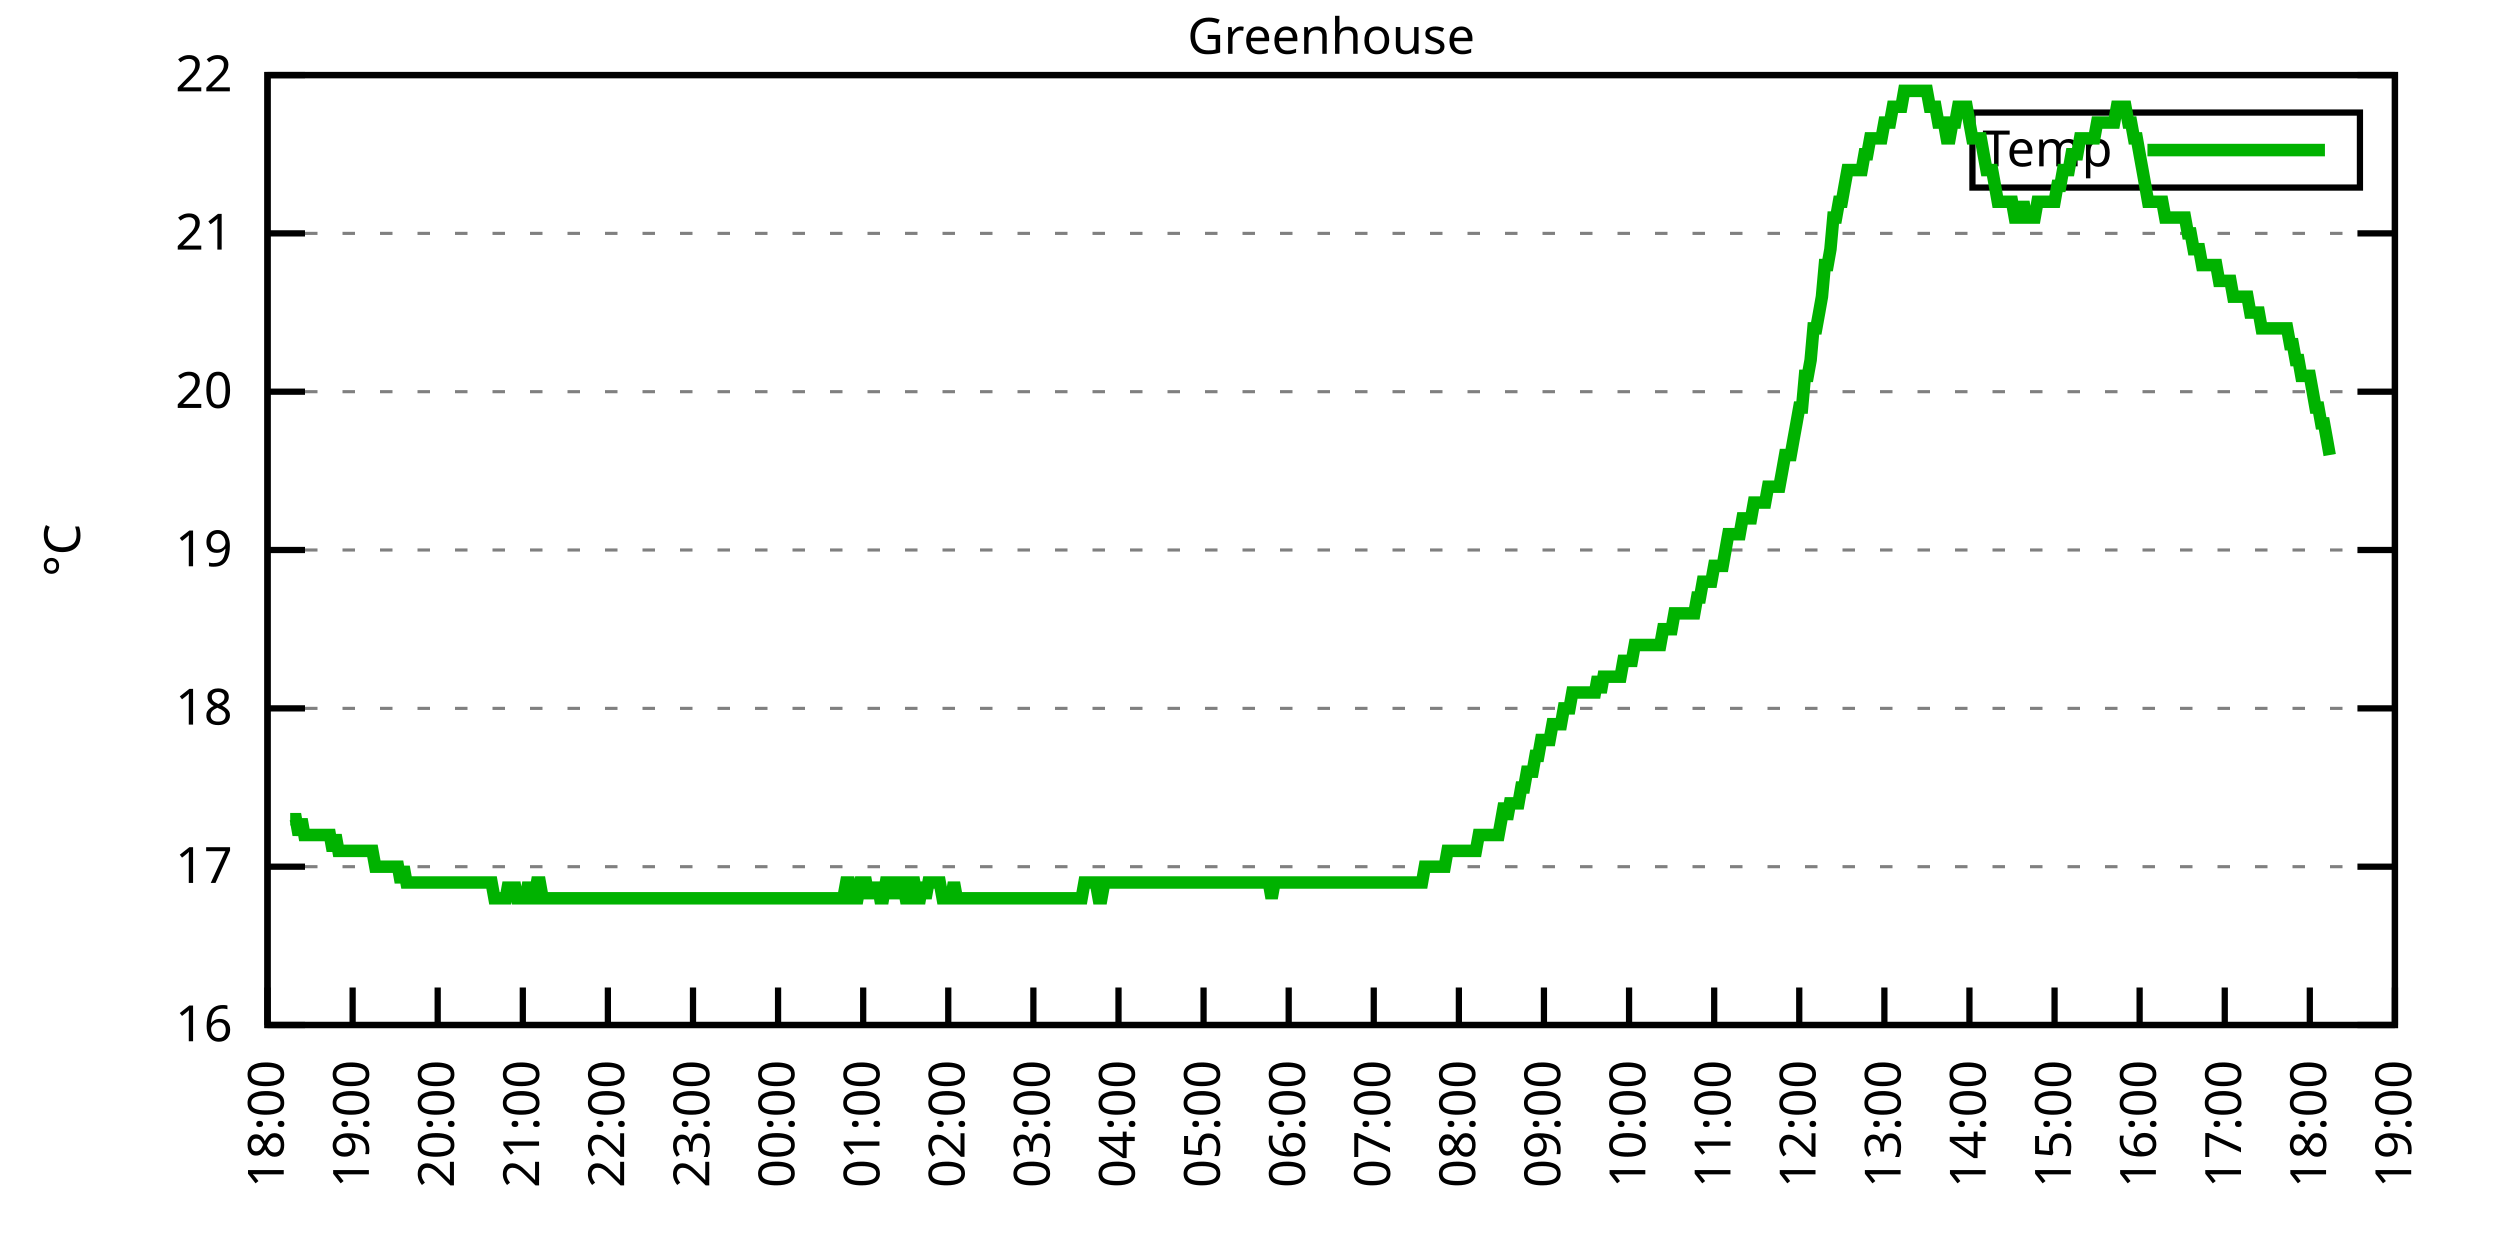
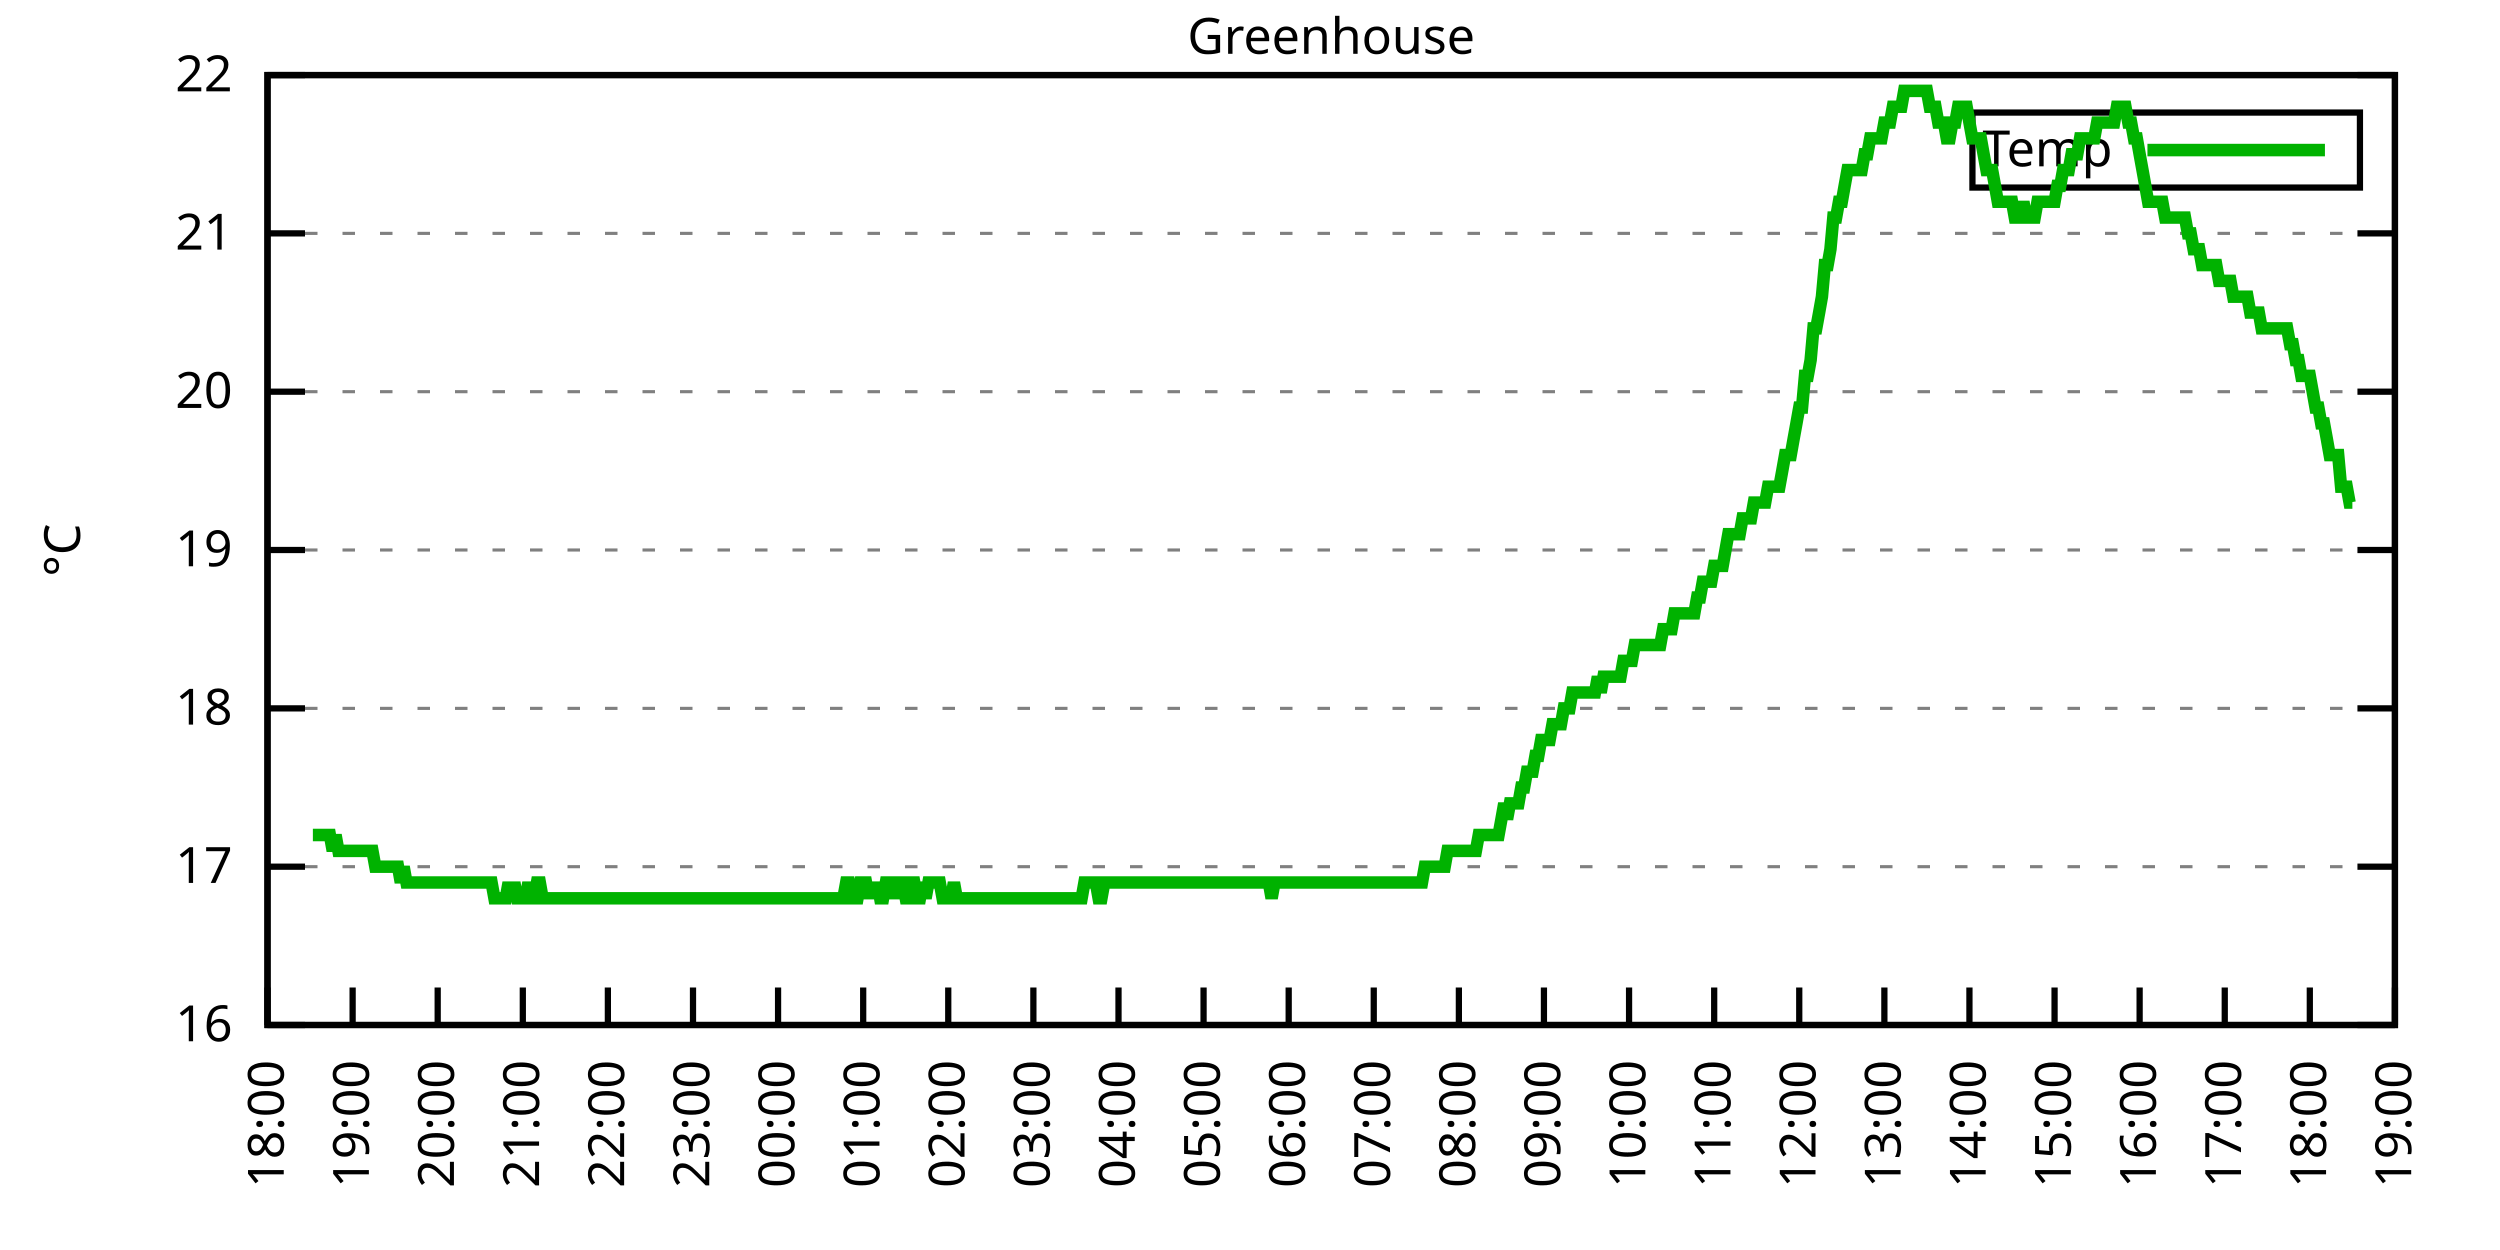
<svg xmlns="http://www.w3.org/2000/svg" xmlns:xlink="http://www.w3.org/1999/xlink" width="400" height="200" viewBox="0 0 400 200">
  <g id="gnuplot_canvas">
    <rect x="0" y="0" width="400" height="200" fill="none" />
    <defs>
      <circle id="gpDot" r="0.5" stroke-width="0.5" stroke="currentColor" />
      <path id="gpPt0" stroke-width="0.333" stroke="currentColor" d="M-1,0 h2 M0,-1 v2" />
      <path id="gpPt1" stroke-width="0.333" stroke="currentColor" d="M-1,-1 L1,1 M1,-1 L-1,1" />
      <path id="gpPt2" stroke-width="0.333" stroke="currentColor" d="M-1,0 L1,0 M0,-1 L0,1 M-1,-1 L1,1 M-1,1 L1,-1" />
      <rect id="gpPt3" stroke-width="0.333" stroke="currentColor" x="-1" y="-1" width="2" height="2" />
      <rect id="gpPt4" stroke-width="0.333" stroke="currentColor" fill="currentColor" x="-1" y="-1" width="2" height="2" />
      <circle id="gpPt5" stroke-width="0.333" stroke="currentColor" cx="0" cy="0" r="1" />
      <use xlink:href="#gpPt5" id="gpPt6" fill="currentColor" stroke="none" />
      <path id="gpPt7" stroke-width="0.333" stroke="currentColor" d="M0,-1.33 L-1.33,0.67 L1.33,0.67 z" />
      <use xlink:href="#gpPt7" id="gpPt8" fill="currentColor" stroke="none" />
      <use xlink:href="#gpPt7" id="gpPt9" stroke="currentColor" transform="rotate(180)" />
      <use xlink:href="#gpPt9" id="gpPt10" fill="currentColor" stroke="none" />
      <use xlink:href="#gpPt3" id="gpPt11" stroke="currentColor" transform="rotate(45)" />
      <use xlink:href="#gpPt11" id="gpPt12" fill="currentColor" stroke="none" />
      <path id="gpPt13" stroke-width="0.333" stroke="currentColor" d="M0,1.330 L1.265,0.411 L0.782,-1.067 L-0.782,-1.076 L-1.265,0.411 z" />
      <use xlink:href="#gpPt13" id="gpPt14" fill="currentColor" stroke="none" />
      <filter id="textbox" filterUnits="objectBoundingBox" x="0" y="0" height="1" width="1">
        <feFlood flood-color="white" flood-opacity="1" result="bgnd" />
        <feComposite in="SourceGraphic" in2="bgnd" operator="atop" />
      </filter>
      <filter id="greybox" filterUnits="objectBoundingBox" x="0" y="0" height="1" width="1">
        <feFlood flood-color="lightgrey" flood-opacity="1" result="grey" />
        <feComposite in="SourceGraphic" in2="grey" operator="atop" />
      </filter>
    </defs>
    <g fill="none" color="white" stroke="currentColor" stroke-width="1.00" stroke-linecap="butt" stroke-linejoin="miter">
</g>
    <g fill="none" color="black" stroke="currentColor" stroke-width="1.00" stroke-linecap="butt" stroke-linejoin="miter">
      <g stroke="none" shape-rendering="crispEdges">
        <polygon fill="rgb(255, 255, 255)" points="42.80,164.00 383.18,164.00 383.18,12.02 42.80,12.02 " />
      </g>
    </g>
    <g fill="none" color="black" stroke="currentColor" stroke-width="1.00" stroke-linecap="butt" stroke-linejoin="miter">
</g>
    <g fill="none" color="black" stroke="black" stroke-width="0.50" stroke-linecap="butt" stroke-linejoin="miter">
</g>
    <g fill="none" color="gray" stroke="currentColor" stroke-width="0.50" stroke-linecap="butt" stroke-linejoin="miter">
      <path stroke="gray" stroke-dasharray="2,4" class="gridline" d="M42.80,164.00 L383.19,164.00  " />
    </g>
    <g fill="none" color="gray" stroke="gray" stroke-width="1.00" stroke-linecap="butt" stroke-linejoin="miter">
</g>
    <g fill="none" color="black" stroke="currentColor" stroke-width="1.00" stroke-linecap="butt" stroke-linejoin="miter">
      <path stroke="black" d="M42.80,164.00 L48.80,164.00 M383.19,164.00 L377.19,164.00  " />
      <g transform="translate(37.20,166.60)" stroke="none" fill="black" font-family="Sans" font-size="8.00" text-anchor="end">
        <text>
          <tspan font-family="Sans"> 16</tspan>
        </text>
      </g>
    </g>
    <g fill="none" color="black" stroke="currentColor" stroke-width="1.00" stroke-linecap="butt" stroke-linejoin="miter">
</g>
    <g fill="none" color="black" stroke="black" stroke-width="0.50" stroke-linecap="butt" stroke-linejoin="miter">
</g>
    <g fill="none" color="gray" stroke="currentColor" stroke-width="0.50" stroke-linecap="butt" stroke-linejoin="miter">
      <path stroke="gray" stroke-dasharray="2,4" class="gridline" d="M42.80,138.67 L383.19,138.67  " />
    </g>
    <g fill="none" color="gray" stroke="gray" stroke-width="1.00" stroke-linecap="butt" stroke-linejoin="miter">
</g>
    <g fill="none" color="black" stroke="currentColor" stroke-width="1.00" stroke-linecap="butt" stroke-linejoin="miter">
      <path stroke="black" d="M42.80,138.67 L48.80,138.67 M383.19,138.67 L377.19,138.67  " />
      <g transform="translate(37.20,141.27)" stroke="none" fill="black" font-family="Sans" font-size="8.00" text-anchor="end">
        <text>
          <tspan font-family="Sans"> 17</tspan>
        </text>
      </g>
    </g>
    <g fill="none" color="black" stroke="currentColor" stroke-width="1.00" stroke-linecap="butt" stroke-linejoin="miter">
</g>
    <g fill="none" color="black" stroke="black" stroke-width="0.50" stroke-linecap="butt" stroke-linejoin="miter">
</g>
    <g fill="none" color="gray" stroke="currentColor" stroke-width="0.50" stroke-linecap="butt" stroke-linejoin="miter">
      <path stroke="gray" stroke-dasharray="2,4" class="gridline" d="M42.80,113.34 L383.19,113.34  " />
    </g>
    <g fill="none" color="gray" stroke="gray" stroke-width="1.00" stroke-linecap="butt" stroke-linejoin="miter">
</g>
    <g fill="none" color="black" stroke="currentColor" stroke-width="1.00" stroke-linecap="butt" stroke-linejoin="miter">
      <path stroke="black" d="M42.80,113.34 L48.80,113.34 M383.19,113.34 L377.19,113.34  " />
      <g transform="translate(37.20,115.94)" stroke="none" fill="black" font-family="Sans" font-size="8.00" text-anchor="end">
        <text>
          <tspan font-family="Sans"> 18</tspan>
        </text>
      </g>
    </g>
    <g fill="none" color="black" stroke="currentColor" stroke-width="1.00" stroke-linecap="butt" stroke-linejoin="miter">
</g>
    <g fill="none" color="black" stroke="black" stroke-width="0.50" stroke-linecap="butt" stroke-linejoin="miter">
</g>
    <g fill="none" color="gray" stroke="currentColor" stroke-width="0.50" stroke-linecap="butt" stroke-linejoin="miter">
      <path stroke="gray" stroke-dasharray="2,4" class="gridline" d="M42.80,88.00 L383.19,88.00  " />
    </g>
    <g fill="none" color="gray" stroke="gray" stroke-width="1.00" stroke-linecap="butt" stroke-linejoin="miter">
</g>
    <g fill="none" color="black" stroke="currentColor" stroke-width="1.00" stroke-linecap="butt" stroke-linejoin="miter">
      <path stroke="black" d="M42.80,88.00 L48.80,88.00 M383.19,88.00 L377.19,88.00  " />
      <g transform="translate(37.20,90.60)" stroke="none" fill="black" font-family="Sans" font-size="8.00" text-anchor="end">
        <text>
          <tspan font-family="Sans"> 19</tspan>
        </text>
      </g>
    </g>
    <g fill="none" color="black" stroke="currentColor" stroke-width="1.00" stroke-linecap="butt" stroke-linejoin="miter">
</g>
    <g fill="none" color="black" stroke="black" stroke-width="0.50" stroke-linecap="butt" stroke-linejoin="miter">
</g>
    <g fill="none" color="gray" stroke="currentColor" stroke-width="0.50" stroke-linecap="butt" stroke-linejoin="miter">
      <path stroke="gray" stroke-dasharray="2,4" class="gridline" d="M42.80,62.67 L383.19,62.67  " />
    </g>
    <g fill="none" color="gray" stroke="gray" stroke-width="1.00" stroke-linecap="butt" stroke-linejoin="miter">
</g>
    <g fill="none" color="black" stroke="currentColor" stroke-width="1.00" stroke-linecap="butt" stroke-linejoin="miter">
      <path stroke="black" d="M42.80,62.67 L48.80,62.67 M383.19,62.67 L377.19,62.67  " />
      <g transform="translate(37.20,65.27)" stroke="none" fill="black" font-family="Sans" font-size="8.00" text-anchor="end">
        <text>
          <tspan font-family="Sans"> 20</tspan>
        </text>
      </g>
    </g>
    <g fill="none" color="black" stroke="currentColor" stroke-width="1.00" stroke-linecap="butt" stroke-linejoin="miter">
</g>
    <g fill="none" color="black" stroke="black" stroke-width="0.50" stroke-linecap="butt" stroke-linejoin="miter">
</g>
    <g fill="none" color="gray" stroke="currentColor" stroke-width="0.50" stroke-linecap="butt" stroke-linejoin="miter">
      <path stroke="gray" stroke-dasharray="2,4" class="gridline" d="M42.80,37.34 L383.19,37.34  " />
    </g>
    <g fill="none" color="gray" stroke="gray" stroke-width="1.00" stroke-linecap="butt" stroke-linejoin="miter">
</g>
    <g fill="none" color="black" stroke="currentColor" stroke-width="1.00" stroke-linecap="butt" stroke-linejoin="miter">
      <path stroke="black" d="M42.80,37.34 L48.80,37.34 M383.19,37.34 L377.19,37.34  " />
      <g transform="translate(37.20,39.94)" stroke="none" fill="black" font-family="Sans" font-size="8.00" text-anchor="end">
        <text>
          <tspan font-family="Sans"> 21</tspan>
        </text>
      </g>
    </g>
    <g fill="none" color="black" stroke="currentColor" stroke-width="1.00" stroke-linecap="butt" stroke-linejoin="miter">
</g>
    <g fill="none" color="black" stroke="black" stroke-width="0.50" stroke-linecap="butt" stroke-linejoin="miter">
</g>
    <g fill="none" color="gray" stroke="currentColor" stroke-width="0.50" stroke-linecap="butt" stroke-linejoin="miter">
      <path stroke="gray" stroke-dasharray="2,4" class="gridline" d="M42.80,12.01 L383.19,12.01  " />
    </g>
    <g fill="none" color="gray" stroke="gray" stroke-width="1.00" stroke-linecap="butt" stroke-linejoin="miter">
</g>
    <g fill="none" color="black" stroke="currentColor" stroke-width="1.00" stroke-linecap="butt" stroke-linejoin="miter">
      <path stroke="black" d="M42.80,12.01 L48.80,12.01 M383.19,12.01 L377.19,12.01  " />
      <g transform="translate(37.20,14.61)" stroke="none" fill="black" font-family="Sans" font-size="8.00" text-anchor="end">
        <text>
          <tspan font-family="Sans"> 22</tspan>
        </text>
      </g>
    </g>
    <g fill="none" color="black" stroke="currentColor" stroke-width="1.00" stroke-linecap="butt" stroke-linejoin="miter">
      <path stroke="black" d="M42.80,164.00 L42.80,158.00  " />
      <g transform="translate(45.40,169.60) rotate(270.00)" stroke="none" fill="black" font-family="Sans" font-size="8.00" text-anchor="end">
        <text>
          <tspan font-family="Sans">18:00</tspan>
        </text>
      </g>
    </g>
    <g fill="none" color="black" stroke="currentColor" stroke-width="1.00" stroke-linecap="butt" stroke-linejoin="miter">
      <path stroke="black" d="M56.42,164.00 L56.42,158.00  " />
      <g transform="translate(59.02,169.60) rotate(270.00)" stroke="none" fill="black" font-family="Sans" font-size="8.00" text-anchor="end">
        <text>
          <tspan font-family="Sans">19:00</tspan>
        </text>
      </g>
    </g>
    <g fill="none" color="black" stroke="currentColor" stroke-width="1.00" stroke-linecap="butt" stroke-linejoin="miter">
      <path stroke="black" d="M70.03,164.00 L70.03,158.00  " />
      <g transform="translate(72.63,169.60) rotate(270.00)" stroke="none" fill="black" font-family="Sans" font-size="8.00" text-anchor="end">
        <text>
          <tspan font-family="Sans">20:00</tspan>
        </text>
      </g>
    </g>
    <g fill="none" color="black" stroke="currentColor" stroke-width="1.00" stroke-linecap="butt" stroke-linejoin="miter">
      <path stroke="black" d="M83.65,164.00 L83.65,158.00  " />
      <g transform="translate(86.25,169.60) rotate(270.00)" stroke="none" fill="black" font-family="Sans" font-size="8.00" text-anchor="end">
        <text>
          <tspan font-family="Sans">21:00</tspan>
        </text>
      </g>
    </g>
    <g fill="none" color="black" stroke="currentColor" stroke-width="1.00" stroke-linecap="butt" stroke-linejoin="miter">
      <path stroke="black" d="M97.26,164.00 L97.26,158.00  " />
      <g transform="translate(99.86,169.60) rotate(270.00)" stroke="none" fill="black" font-family="Sans" font-size="8.00" text-anchor="end">
        <text>
          <tspan font-family="Sans">22:00</tspan>
        </text>
      </g>
    </g>
    <g fill="none" color="black" stroke="currentColor" stroke-width="1.00" stroke-linecap="butt" stroke-linejoin="miter">
      <path stroke="black" d="M110.88,164.00 L110.88,158.00  " />
      <g transform="translate(113.48,169.60) rotate(270.00)" stroke="none" fill="black" font-family="Sans" font-size="8.00" text-anchor="end">
        <text>
          <tspan font-family="Sans">23:00</tspan>
        </text>
      </g>
    </g>
    <g fill="none" color="black" stroke="currentColor" stroke-width="1.00" stroke-linecap="butt" stroke-linejoin="miter">
      <path stroke="black" d="M124.49,164.00 L124.49,158.00  " />
      <g transform="translate(127.09,169.60) rotate(270.00)" stroke="none" fill="black" font-family="Sans" font-size="8.00" text-anchor="end">
        <text>
          <tspan font-family="Sans">00:00</tspan>
        </text>
      </g>
    </g>
    <g fill="none" color="black" stroke="currentColor" stroke-width="1.00" stroke-linecap="butt" stroke-linejoin="miter">
      <path stroke="black" d="M138.11,164.00 L138.11,158.00  " />
      <g transform="translate(140.71,169.60) rotate(270.00)" stroke="none" fill="black" font-family="Sans" font-size="8.00" text-anchor="end">
        <text>
          <tspan font-family="Sans">01:00</tspan>
        </text>
      </g>
    </g>
    <g fill="none" color="black" stroke="currentColor" stroke-width="1.00" stroke-linecap="butt" stroke-linejoin="miter">
      <path stroke="black" d="M151.72,164.00 L151.72,158.00  " />
      <g transform="translate(154.32,169.60) rotate(270.00)" stroke="none" fill="black" font-family="Sans" font-size="8.00" text-anchor="end">
        <text>
          <tspan font-family="Sans">02:00</tspan>
        </text>
      </g>
    </g>
    <g fill="none" color="black" stroke="currentColor" stroke-width="1.00" stroke-linecap="butt" stroke-linejoin="miter">
      <path stroke="black" d="M165.34,164.00 L165.34,158.00  " />
      <g transform="translate(167.94,169.60) rotate(270.00)" stroke="none" fill="black" font-family="Sans" font-size="8.00" text-anchor="end">
        <text>
          <tspan font-family="Sans">03:00</tspan>
        </text>
      </g>
    </g>
    <g fill="none" color="black" stroke="currentColor" stroke-width="1.00" stroke-linecap="butt" stroke-linejoin="miter">
      <path stroke="black" d="M178.96,164.00 L178.96,158.00  " />
      <g transform="translate(181.56,169.60) rotate(270.00)" stroke="none" fill="black" font-family="Sans" font-size="8.00" text-anchor="end">
        <text>
          <tspan font-family="Sans">04:00</tspan>
        </text>
      </g>
    </g>
    <g fill="none" color="black" stroke="currentColor" stroke-width="1.00" stroke-linecap="butt" stroke-linejoin="miter">
      <path stroke="black" d="M192.57,164.00 L192.57,158.00  " />
      <g transform="translate(195.17,169.60) rotate(270.00)" stroke="none" fill="black" font-family="Sans" font-size="8.00" text-anchor="end">
        <text>
          <tspan font-family="Sans">05:00</tspan>
        </text>
      </g>
    </g>
    <g fill="none" color="black" stroke="currentColor" stroke-width="1.00" stroke-linecap="butt" stroke-linejoin="miter">
      <path stroke="black" d="M206.19,164.00 L206.19,158.00  " />
      <g transform="translate(208.79,169.60) rotate(270.00)" stroke="none" fill="black" font-family="Sans" font-size="8.00" text-anchor="end">
        <text>
          <tspan font-family="Sans">06:00</tspan>
        </text>
      </g>
    </g>
    <g fill="none" color="black" stroke="currentColor" stroke-width="1.00" stroke-linecap="butt" stroke-linejoin="miter">
      <path stroke="black" d="M219.80,164.00 L219.80,158.00  " />
      <g transform="translate(222.40,169.60) rotate(270.00)" stroke="none" fill="black" font-family="Sans" font-size="8.00" text-anchor="end">
        <text>
          <tspan font-family="Sans">07:00</tspan>
        </text>
      </g>
    </g>
    <g fill="none" color="black" stroke="currentColor" stroke-width="1.00" stroke-linecap="butt" stroke-linejoin="miter">
      <path stroke="black" d="M233.42,164.00 L233.42,158.00  " />
      <g transform="translate(236.02,169.60) rotate(270.00)" stroke="none" fill="black" font-family="Sans" font-size="8.00" text-anchor="end">
        <text>
          <tspan font-family="Sans">08:00</tspan>
        </text>
      </g>
    </g>
    <g fill="none" color="black" stroke="currentColor" stroke-width="1.00" stroke-linecap="butt" stroke-linejoin="miter">
      <path stroke="black" d="M247.03,164.00 L247.03,158.00  " />
      <g transform="translate(249.63,169.60) rotate(270.00)" stroke="none" fill="black" font-family="Sans" font-size="8.00" text-anchor="end">
        <text>
          <tspan font-family="Sans">09:00</tspan>
        </text>
      </g>
    </g>
    <g fill="none" color="black" stroke="currentColor" stroke-width="1.00" stroke-linecap="butt" stroke-linejoin="miter">
      <path stroke="black" d="M260.65,164.00 L260.65,158.00  " />
      <g transform="translate(263.25,169.60) rotate(270.00)" stroke="none" fill="black" font-family="Sans" font-size="8.00" text-anchor="end">
        <text>
          <tspan font-family="Sans">10:00</tspan>
        </text>
      </g>
    </g>
    <g fill="none" color="black" stroke="currentColor" stroke-width="1.00" stroke-linecap="butt" stroke-linejoin="miter">
      <path stroke="black" d="M274.27,164.00 L274.27,158.00  " />
      <g transform="translate(276.87,169.60) rotate(270.00)" stroke="none" fill="black" font-family="Sans" font-size="8.00" text-anchor="end">
        <text>
          <tspan font-family="Sans">11:00</tspan>
        </text>
      </g>
    </g>
    <g fill="none" color="black" stroke="currentColor" stroke-width="1.00" stroke-linecap="butt" stroke-linejoin="miter">
      <path stroke="black" d="M287.88,164.00 L287.88,158.00  " />
      <g transform="translate(290.48,169.60) rotate(270.00)" stroke="none" fill="black" font-family="Sans" font-size="8.00" text-anchor="end">
        <text>
          <tspan font-family="Sans">12:00</tspan>
        </text>
      </g>
    </g>
    <g fill="none" color="black" stroke="currentColor" stroke-width="1.00" stroke-linecap="butt" stroke-linejoin="miter">
      <path stroke="black" d="M301.50,164.00 L301.50,158.00  " />
      <g transform="translate(304.10,169.60) rotate(270.00)" stroke="none" fill="black" font-family="Sans" font-size="8.00" text-anchor="end">
        <text>
          <tspan font-family="Sans">13:00</tspan>
        </text>
      </g>
    </g>
    <g fill="none" color="black" stroke="currentColor" stroke-width="1.00" stroke-linecap="butt" stroke-linejoin="miter">
      <path stroke="black" d="M315.11,164.00 L315.11,158.00  " />
      <g transform="translate(317.71,169.60) rotate(270.00)" stroke="none" fill="black" font-family="Sans" font-size="8.00" text-anchor="end">
        <text>
          <tspan font-family="Sans">14:00</tspan>
        </text>
      </g>
    </g>
    <g fill="none" color="black" stroke="currentColor" stroke-width="1.00" stroke-linecap="butt" stroke-linejoin="miter">
      <path stroke="black" d="M328.73,164.00 L328.73,158.00  " />
      <g transform="translate(331.33,169.60) rotate(270.00)" stroke="none" fill="black" font-family="Sans" font-size="8.00" text-anchor="end">
        <text>
          <tspan font-family="Sans">15:00</tspan>
        </text>
      </g>
    </g>
    <g fill="none" color="black" stroke="currentColor" stroke-width="1.00" stroke-linecap="butt" stroke-linejoin="miter">
      <path stroke="black" d="M342.34,164.00 L342.34,158.00  " />
      <g transform="translate(344.94,169.60) rotate(270.00)" stroke="none" fill="black" font-family="Sans" font-size="8.00" text-anchor="end">
        <text>
          <tspan font-family="Sans">16:00</tspan>
        </text>
      </g>
    </g>
    <g fill="none" color="black" stroke="currentColor" stroke-width="1.00" stroke-linecap="butt" stroke-linejoin="miter">
      <path stroke="black" d="M355.96,164.00 L355.96,158.00  " />
      <g transform="translate(358.56,169.60) rotate(270.00)" stroke="none" fill="black" font-family="Sans" font-size="8.00" text-anchor="end">
        <text>
          <tspan font-family="Sans">17:00</tspan>
        </text>
      </g>
    </g>
    <g fill="none" color="black" stroke="currentColor" stroke-width="1.00" stroke-linecap="butt" stroke-linejoin="miter">
      <path stroke="black" d="M369.57,164.00 L369.57,158.00  " />
      <g transform="translate(372.17,169.60) rotate(270.00)" stroke="none" fill="black" font-family="Sans" font-size="8.00" text-anchor="end">
        <text>
          <tspan font-family="Sans">18:00</tspan>
        </text>
      </g>
    </g>
    <g fill="none" color="black" stroke="currentColor" stroke-width="1.00" stroke-linecap="butt" stroke-linejoin="miter">
      <path stroke="black" d="M383.19,164.00 L383.19,158.00  " />
      <g transform="translate(385.79,169.60) rotate(270.00)" stroke="none" fill="black" font-family="Sans" font-size="8.00" text-anchor="end">
        <text>
          <tspan font-family="Sans">19:00</tspan>
        </text>
      </g>
    </g>
    <g fill="none" color="black" stroke="currentColor" stroke-width="1.00" stroke-linecap="butt" stroke-linejoin="miter">
</g>
    <g fill="none" color="black" stroke="currentColor" stroke-width="1.00" stroke-linecap="butt" stroke-linejoin="miter">
      <path stroke="black" d="M42.80,12.01 L42.80,164.00 L383.19,164.00 L383.19,12.01 L42.80,12.01 Z  " />
    </g>
    <g fill="none" color="black" stroke="currentColor" stroke-width="1.00" stroke-linecap="butt" stroke-linejoin="miter">
</g>
    <g fill="none" color="black" stroke="currentColor" stroke-width="1.00" stroke-linecap="butt" stroke-linejoin="miter">
      <path stroke="black" d="M315.59,30.01 L315.59,18.01 L377.59,18.01 L377.59,30.01 L315.59,30.01 Z  " />
    </g>
    <g id="Greenhouse_plot_1">
      <g fill="none" color="white" stroke="black" stroke-width="2.00" stroke-linecap="butt" stroke-linejoin="miter">
</g>
      <g fill="none" color="black" stroke="currentColor" stroke-width="2.00" stroke-linecap="butt" stroke-linejoin="miter">
        <g transform="translate(337.99,26.61)" stroke="none" fill="black" font-family="Sans" font-size="8.00" text-anchor="end">
          <text>
            <tspan font-family="Sans">Temp</tspan>
          </text>
        </g>
      </g>
      <g fill="none" color="black" stroke="currentColor" stroke-width="2.00" stroke-linecap="butt" stroke-linejoin="miter">
-         <path stroke="rgb(  0, 178,   0)" d="M343.59,24.01 L371.99,24.01 M46.43,131.07 L46.88,131.07 L47.34,131.07 L47.79,133.60 L48.25,131.07 L48.70,133.60   L49.15,133.60 L49.61,133.60 L50.06,133.60 L50.52,133.60 L50.97,133.60 L51.42,133.60 L51.88,133.60 L52.33,133.60   L52.78,133.60 L53.24,136.14 L53.69,133.60 L54.15,136.14 L54.60,136.14 L55.05,136.14 L55.51,136.14 L55.96,136.14   L56.42,136.14 L56.87,136.14 L57.32,136.14 L57.78,136.14 L58.23,136.14 L58.68,136.14 L59.14,136.14 L59.59,136.14   L60.05,138.67 L60.50,138.67 L60.95,138.67 L61.41,138.67 L61.86,138.67 L62.32,138.67 L62.77,138.67 L63.22,138.67   L63.68,138.67 L64.13,141.20 L64.58,138.67 L65.04,141.20 L65.49,141.20 L65.95,141.20 L66.40,141.20 L66.85,141.20   L67.31,141.20 L67.76,141.20 L68.22,141.20 L68.67,141.20 L69.12,141.20 L69.58,141.20 L70.03,141.20 L70.49,141.20   L70.94,141.20 L71.39,141.20 L71.85,141.20 L72.30,141.20 L72.75,141.20 L73.21,141.20 L73.66,141.20 L74.12,141.20   L74.57,141.20 L75.02,141.20 L75.48,141.20 L75.93,141.20 L76.39,141.20 L76.84,141.20 L77.29,141.20 L77.75,141.20   L78.20,141.20 L78.65,141.20 L79.11,143.73 L79.56,143.73 L80.02,143.73 L80.47,143.73 L80.92,143.73 L81.38,141.20   L81.83,143.73 L82.29,141.20 L82.74,143.73 L83.19,143.73 L83.65,143.73 L84.10,143.73 L84.55,141.20 L85.01,143.73   L85.46,143.73 L85.92,141.20 L86.37,141.20 L86.82,143.73 L87.28,143.73 L87.73,143.73 L88.19,143.73 L88.64,143.73   L89.09,143.73 L89.55,143.73 L90.00,143.73 L90.45,143.73 L90.91,143.73 L91.36,143.73 L91.82,143.73 L92.27,143.73   L92.72,143.73 L93.18,143.73 L93.63,143.73 L94.09,143.73 L94.54,143.73 L94.99,143.73 L95.45,143.73 L95.90,143.73   L96.35,143.73 L96.81,143.73 L97.26,143.73 L97.72,143.73 L98.17,143.73 L98.62,143.73 L99.08,143.73 L99.53,143.73   L99.99,143.73 L100.44,143.73 L100.89,143.73 L101.35,143.73 L101.80,143.73 L102.25,143.73 L102.71,143.73 L103.16,143.73   L103.62,143.73 L104.07,143.73 L104.52,143.73 L104.98,143.73 L105.43,143.73 L105.89,143.73 L106.34,143.73 L106.79,143.73   L107.25,143.73 L107.70,143.73 L108.15,143.73 L108.61,143.73 L109.06,143.73 L109.52,143.73 L109.97,143.73 L110.42,143.73   L110.88,143.73 L111.33,143.73 L111.79,143.73 L112.24,143.73 L112.69,143.73 L113.15,143.73 L113.60,143.73 L114.05,143.73   L114.51,143.73 L114.96,143.73 L115.42,143.73 L115.87,143.73 L116.32,143.73 L116.78,143.73 L117.23,143.73 L117.69,143.73   L118.14,143.73 L118.59,143.73 L119.05,143.73 L119.50,143.73 L119.96,143.73 L120.41,143.73 L120.86,143.73 L121.32,143.73   L121.77,143.73 L122.22,143.73 L122.68,143.73 L123.13,143.73 L123.59,143.73 L124.04,143.73 L124.49,143.73 L124.95,143.73   L125.40,143.73 L125.86,143.73 L126.31,143.73 L126.76,143.73 L127.22,143.73 L127.67,143.73 L128.12,143.73 L128.58,143.73   L129.03,143.73 L129.49,143.73 L129.94,143.73 L130.39,143.73 L130.85,143.73 L131.30,143.73 L131.76,143.73 L132.21,143.73   L132.66,143.73 L133.12,143.73 L133.57,143.73 L134.02,143.73 L134.48,143.73 L134.93,143.73 L135.39,141.20 L135.84,141.20   L136.29,143.73 L136.75,143.73 L137.20,143.73 L137.66,141.20 L138.11,141.20 L138.56,141.20 L139.02,143.73 L139.47,141.20   L139.92,143.73 L140.38,141.20 L140.83,143.73 L141.29,143.73 L141.74,141.20 L142.19,141.20 L142.65,141.20 L143.10,143.73   L143.56,141.20 L144.01,141.20 L144.46,141.20 L144.92,143.73 L145.37,143.73 L145.82,141.20 L146.28,141.20 L146.73,143.73   L147.19,143.73 L147.64,141.20 L148.09,143.73 L148.55,141.20 L149.00,141.20 L149.46,141.20 L149.91,141.20 L150.36,141.20   L150.82,143.73 L151.27,143.73 L151.72,143.73 L152.18,143.73 L152.63,141.20 L153.09,143.73 L153.54,143.73 L153.99,143.73   L154.45,143.73 L154.90,143.73 L155.36,143.73 L155.81,143.73 L156.26,143.73 L156.72,143.73 L157.17,143.73 L157.62,143.73   L158.08,143.73 L158.53,143.73 L158.99,143.73 L159.44,143.73 L159.89,143.73 L160.35,143.73 L160.80,143.73 L161.26,143.73   L161.71,143.73 L162.16,143.73 L162.62,143.73 L163.07,143.73 L163.52,143.73 L163.98,143.73 L164.43,143.73 L164.89,143.73   L165.34,143.73 L165.79,143.73 L166.25,143.73 L166.70,143.73 L167.16,143.73 L167.61,143.73 L168.06,143.73 L168.52,143.73   L168.97,143.73 L169.43,143.73 L169.88,143.73 L170.33,143.73 L170.79,143.73 L171.24,143.73 L171.69,143.73 L172.15,143.73   L172.60,143.73 L173.06,143.73 L173.51,141.20 L173.96,141.20 L174.42,141.20 L174.87,141.20 L175.33,141.20 L175.78,143.73   L176.23,143.73 L176.69,141.20 L177.14,141.20 L177.59,141.20 L178.05,141.20 L178.50,141.20 L178.96,141.20 L179.41,141.20   L179.86,141.20 L180.32,141.20 L180.77,141.20 L181.23,141.20 L181.68,141.20 L182.13,141.20 L182.59,141.20 L183.04,141.20   L183.49,141.20 L183.95,141.20 L184.40,141.20 L184.86,141.20 L185.31,141.20 L185.76,141.20 L186.22,141.20 L186.67,141.20   L187.13,141.20 L187.58,141.20 L188.03,141.20 L188.49,141.20 L188.94,141.20 L189.39,141.20 L189.85,141.20 L190.30,141.20   L190.76,141.20 L191.21,141.20 L191.66,141.20 L192.12,141.20 L192.57,141.20 L193.03,141.20 L193.48,141.20 L193.93,141.20   L194.39,141.20 L194.84,141.20 L195.29,141.20 L195.75,141.20 L196.20,141.20 L196.66,141.20 L197.11,141.20 L197.56,141.20   L198.02,141.20 L198.47,141.20 L198.93,141.20 L199.38,141.20 L199.83,141.20 L200.29,141.20 L200.74,141.20 L201.19,141.20   L201.65,141.20 L202.10,141.20 L202.56,141.20 L203.01,141.20 L203.46,143.73 L203.92,141.20 L204.37,141.20 L204.83,141.20   L205.28,141.20 L205.73,141.20 L206.19,141.20 L206.64,141.20 L207.09,141.20 L207.55,141.20 L208.00,141.20 L208.46,141.20   L208.91,141.20 L209.36,141.20 L209.82,141.20 L210.27,141.20 L210.73,141.20 L211.18,141.20 L211.63,141.20 L212.09,141.20   L212.54,141.20 L213.00,141.20 L213.45,141.20 L213.90,141.20 L214.36,141.20 L214.81,141.20 L215.26,141.20 L215.72,141.20   L216.17,141.20 L216.63,141.20 L217.08,141.20 L217.53,141.20 L217.99,141.20 L218.44,141.20 L218.90,141.20 L219.35,141.20   L219.80,141.20 L220.26,141.20 L220.71,141.20 L221.16,141.20 L221.62,141.20 L222.07,141.20 L222.53,141.20 L222.98,141.20   L223.43,141.20 L223.89,141.20 L224.34,141.20 L224.80,141.20 L225.25,141.20 L225.70,141.20 L226.16,141.20 L226.61,141.20   L227.06,141.20 L227.52,141.20 L227.97,138.67 L228.43,138.67 L228.88,138.67 L229.33,138.67 L229.79,138.67 L230.24,138.67   L230.70,138.67 L231.15,138.67 L231.60,136.14 L232.06,136.14 L232.51,136.14 L232.96,136.14 L233.42,136.14 L233.87,136.14   L234.33,136.14 L234.78,136.14 L235.23,136.14 L235.69,136.14 L236.14,136.14 L236.60,133.60 L237.05,133.60 L237.50,133.60   L237.96,133.60 L238.41,133.60 L238.86,133.60 L239.32,133.60 L239.77,133.60 L240.23,131.07 L240.68,128.54 L241.13,131.07   L241.59,128.54 L242.04,128.54 L242.50,128.54 L242.95,128.54 L243.40,126.00 L243.86,126.00 L244.31,123.47 L244.76,123.47   L245.22,123.47 L245.67,120.94 L246.13,120.94 L246.58,118.40 L247.03,118.40 L247.49,118.40 L247.94,118.40 L248.40,115.87   L248.85,115.87 L249.30,115.87 L249.76,115.87 L250.21,113.34 L250.66,113.34 L251.12,113.34 L251.57,110.80 L252.03,110.80   L252.48,110.80 L252.93,110.80 L253.39,110.80 L253.84,110.80 L254.30,110.80 L254.75,110.80 L255.20,110.80 L255.66,108.27   L256.11,110.80 L256.56,108.27 L257.02,108.27 L257.47,108.27 L257.93,108.27 L258.38,108.27 L258.83,108.27 L259.29,108.27   L259.74,105.74 L260.20,105.74 L260.65,105.74 L261.10,105.74 L261.56,103.20 L262.01,103.20 L262.47,103.20 L262.92,103.20   L263.37,103.20 L263.83,103.20 L264.28,103.20 L264.73,103.20 L265.19,103.20 L265.64,103.20 L266.10,100.67 L266.55,100.67   L267.00,100.67 L267.46,100.67 L267.91,98.14 L268.37,98.14 L268.82,98.14 L269.27,98.14 L269.73,98.14 L270.18,98.14   L270.63,98.14 L271.09,98.14 L271.54,95.60 L272.00,95.60 L272.45,93.07 L272.90,93.07 L273.36,93.07 L273.81,93.07   L274.27,90.54 L274.72,90.54 L275.17,90.54 L275.63,90.54 L276.08,88.00 L276.53,85.47 L276.99,85.47 L277.44,85.47   L277.90,85.47 L278.35,85.47 L278.80,82.94 L279.26,82.94 L279.71,82.94 L280.17,82.94 L280.62,80.41 L281.07,80.41   L281.53,80.41 L281.98,80.41 L282.43,80.41 L282.89,77.87 L283.34,77.87 L283.80,77.87 L284.25,77.87 L284.70,77.87   L285.16,75.34 L285.61,72.81 L286.07,72.81 L286.52,72.81 L286.97,70.27 L287.43,67.74 L287.88,65.21 L288.33,65.21   L288.79,60.14 L289.24,60.14 L289.70,57.61 L290.15,52.54 L290.60,52.54 L291.06,50.01 L291.51,47.47 L291.97,42.41   L292.42,42.41 L292.87,39.87 L293.33,34.81 L293.78,34.81 L294.23,32.28 L294.69,32.28 L295.14,29.74 L295.60,27.21   L296.05,27.21 L296.50,27.21 L296.96,27.21 L297.41,27.21 L297.87,27.21 L298.32,24.68 L298.77,24.68 L299.23,22.14   L299.68,22.14 L300.13,22.14 L300.59,22.14 L301.04,22.14 L301.50,19.61 L301.95,19.61 L302.40,19.61 L302.86,17.08   L303.31,17.08 L303.77,17.08 L304.22,17.08 L304.67,14.54 L305.13,14.54 L305.58,14.54 L306.03,14.54 L306.49,14.54   L306.94,14.54 L307.40,14.54 L307.85,14.54 L308.30,14.54 L308.76,17.08 L309.21,17.08 L309.67,17.08 L310.12,19.61   L310.57,19.61 L311.03,19.61 L311.48,22.14 L311.94,22.14 L312.39,19.61 L312.84,19.61 L313.30,17.08 L313.75,17.08   L314.20,17.08 L314.66,17.08 L315.11,19.61 L315.57,22.14 L316.02,22.14 L316.47,22.14 L316.93,22.14 L317.38,24.68   L317.84,27.21 L318.29,27.21 L318.74,27.21 L319.20,29.74 L319.65,32.28 L320.10,32.28 L320.56,32.28 L321.01,32.28   L321.47,32.28 L321.92,32.28 L322.37,34.81 L322.83,34.81 L323.28,34.81 L323.74,32.28 L324.19,34.81 L324.64,34.81   L325.10,34.81 L325.55,34.81 L326.00,32.28 L326.46,32.28 L326.91,32.28 L327.37,32.28 L327.82,32.28 L328.27,32.28   L328.73,32.28 L329.18,29.74 L329.64,29.74 L330.09,27.21 L330.54,27.21 L331.00,27.21 L331.45,24.68 L331.90,24.68   L332.36,24.68 L332.81,22.14 L333.27,22.14 L333.72,22.14 L334.17,22.14 L334.63,22.14 L335.08,22.14 L335.54,19.61   L335.99,19.61 L336.44,19.61 L336.90,19.61 L337.35,19.61 L337.80,19.61 L338.26,19.61 L338.71,17.08 L339.17,17.08   L339.62,17.08 L340.07,17.08 L340.53,19.61 L340.98,19.61 L341.44,22.14 L341.89,22.14 L342.34,24.68 L342.80,27.21   L343.25,29.74 L343.70,32.28 L344.16,32.28 L344.61,32.28 L345.07,32.28 L345.52,32.28 L345.97,32.28 L346.43,34.81   L346.88,34.81 L347.34,34.81 L347.79,34.81 L348.24,34.81 L348.70,34.81 L349.15,34.81 L349.60,34.81 L350.06,37.34   L350.51,37.34 L350.97,39.87 L351.42,39.87 L351.87,39.87 L352.33,42.41 L352.78,42.41 L353.24,42.41 L353.69,42.41   L354.14,42.41 L354.60,42.41 L355.05,44.94 L355.50,44.94 L355.96,44.94 L356.41,44.94 L356.87,44.94 L357.32,47.47   L357.77,47.47 L358.23,47.47 L358.68,47.47 L359.14,47.47 L359.59,47.47 L360.04,50.01 L360.50,50.01 L360.95,50.01   L361.41,50.01 L361.86,52.54 L362.31,52.54 L362.77,52.54 L363.22,52.54 L363.67,52.54 L364.13,52.54 L364.58,52.54   L365.04,52.54 L365.49,52.54 L365.94,52.54 L366.40,55.07 L366.85,55.07 L367.31,57.61 L367.76,57.61 L368.21,60.14   L368.67,60.14 L369.12,60.14 L369.57,60.14 L370.03,62.67 L370.48,65.21 L370.94,65.21 L371.39,67.74 L371.84,67.74   L372.30,70.27 L372.75,72.81  " />
+         <path stroke="rgb(  0, 178,   0)" d="M343.59,24.01 L371.99,24.01 M50.06,133.60 L50.52,133.60 L50.97,133.60 L51.42,133.60 L51.88,133.60 L52.33,133.60   L52.78,133.60 L53.24,136.14 L53.69,133.60 L54.15,136.14 L54.60,136.14 L55.05,136.14 L55.51,136.14 L55.96,136.14   L56.42,136.14 L56.87,136.14 L57.32,136.14 L57.78,136.14 L58.23,136.14 L58.68,136.14 L59.14,136.14 L59.59,136.14   L60.05,138.67 L60.50,138.67 L60.95,138.67 L61.41,138.67 L61.86,138.67 L62.32,138.67 L62.77,138.67 L63.22,138.67   L63.68,138.67 L64.13,141.20 L64.58,138.67 L65.04,141.20 L65.49,141.20 L65.95,141.20 L66.40,141.20 L66.85,141.20   L67.31,141.20 L67.76,141.20 L68.22,141.20 L68.67,141.20 L69.12,141.20 L69.58,141.20 L70.03,141.20 L70.49,141.20   L70.94,141.20 L71.39,141.20 L71.85,141.20 L72.30,141.20 L72.75,141.20 L73.21,141.20 L73.66,141.20 L74.12,141.20   L74.57,141.20 L75.02,141.20 L75.48,141.20 L75.93,141.20 L76.39,141.20 L76.84,141.20 L77.29,141.20 L77.75,141.20   L78.20,141.20 L78.65,141.20 L79.11,143.73 L79.56,143.73 L80.02,143.73 L80.47,143.73 L80.92,143.73 L81.38,141.20   L81.83,143.73 L82.29,141.20 L82.74,143.73 L83.19,143.73 L83.65,143.73 L84.10,143.73 L84.55,141.20 L85.01,143.73   L85.46,143.73 L85.92,141.20 L86.37,141.20 L86.82,143.73 L87.28,143.73 L87.73,143.73 L88.19,143.73 L88.64,143.73   L89.09,143.73 L89.55,143.73 L90.00,143.73 L90.45,143.73 L90.91,143.73 L91.36,143.73 L91.82,143.73 L92.27,143.73   L92.72,143.73 L93.18,143.73 L93.63,143.73 L94.09,143.73 L94.54,143.73 L94.99,143.73 L95.45,143.73 L95.90,143.73   L96.35,143.73 L96.81,143.73 L97.26,143.73 L97.72,143.73 L98.17,143.73 L98.62,143.73 L99.08,143.73 L99.53,143.73   L99.99,143.73 L100.44,143.73 L100.89,143.73 L101.35,143.73 L101.80,143.73 L102.25,143.73 L102.71,143.73 L103.16,143.73   L103.62,143.73 L104.07,143.73 L104.52,143.73 L104.98,143.73 L105.43,143.73 L105.89,143.73 L106.34,143.73 L106.79,143.73   L107.25,143.73 L107.70,143.73 L108.15,143.73 L108.61,143.73 L109.06,143.73 L109.52,143.73 L109.97,143.73 L110.42,143.73   L110.88,143.73 L111.33,143.73 L111.79,143.73 L112.24,143.73 L112.69,143.73 L113.15,143.73 L113.60,143.73 L114.05,143.73   L114.51,143.73 L114.96,143.73 L115.42,143.73 L115.87,143.73 L116.32,143.73 L116.78,143.73 L117.23,143.73 L117.69,143.73   L118.14,143.73 L118.59,143.73 L119.05,143.73 L119.50,143.73 L119.96,143.73 L120.41,143.73 L120.86,143.73 L121.32,143.73   L121.77,143.73 L122.22,143.73 L122.68,143.73 L123.13,143.73 L123.59,143.73 L124.04,143.73 L124.49,143.73 L124.95,143.73   L125.40,143.73 L125.86,143.73 L126.31,143.73 L126.76,143.73 L127.22,143.73 L127.67,143.73 L128.12,143.73 L128.58,143.73   L129.03,143.73 L129.49,143.73 L129.94,143.73 L130.39,143.73 L130.85,143.73 L131.30,143.73 L131.76,143.73 L132.21,143.73   L132.66,143.73 L133.12,143.73 L133.57,143.73 L134.02,143.73 L134.48,143.73 L134.93,143.73 L135.39,141.20 L135.84,141.20   L136.29,143.73 L136.75,143.73 L137.20,143.73 L137.66,141.20 L138.11,141.20 L138.56,141.20 L139.02,143.73 L139.47,141.20   L139.92,143.73 L140.38,141.20 L140.83,143.73 L141.29,143.73 L141.74,141.20 L142.19,141.20 L142.65,141.20 L143.10,143.73   L143.56,141.20 L144.01,141.20 L144.46,141.20 L144.92,143.73 L145.37,143.73 L145.82,141.20 L146.28,141.20 L146.73,143.73   L147.19,143.73 L147.64,141.20 L148.09,143.73 L148.55,141.20 L149.00,141.20 L149.46,141.20 L149.91,141.20 L150.36,141.20   L150.82,143.73 L151.27,143.73 L151.72,143.73 L152.18,143.73 L152.63,141.20 L153.09,143.73 L153.54,143.73 L153.99,143.73   L154.45,143.73 L154.90,143.73 L155.36,143.73 L155.81,143.73 L156.26,143.73 L156.72,143.73 L157.17,143.73 L157.62,143.73   L158.08,143.73 L158.53,143.73 L158.99,143.73 L159.44,143.73 L159.89,143.73 L160.35,143.73 L160.80,143.73 L161.26,143.73   L161.71,143.73 L162.16,143.73 L162.62,143.73 L163.07,143.73 L163.52,143.73 L163.98,143.73 L164.43,143.73 L164.89,143.73   L165.34,143.73 L165.79,143.73 L166.25,143.73 L166.70,143.73 L167.16,143.73 L167.61,143.73 L168.06,143.73 L168.52,143.73   L168.97,143.73 L169.43,143.73 L169.88,143.73 L170.33,143.73 L170.79,143.73 L171.24,143.73 L171.69,143.73 L172.15,143.73   L172.60,143.73 L173.06,143.73 L173.51,141.20 L173.96,141.20 L174.42,141.20 L174.87,141.20 L175.33,141.20 L175.78,143.73   L176.23,143.73 L176.69,141.20 L177.14,141.20 L177.59,141.20 L178.05,141.20 L178.50,141.20 L178.96,141.20 L179.41,141.20   L179.86,141.20 L180.32,141.20 L180.77,141.20 L181.23,141.20 L181.68,141.20 L182.13,141.20 L182.59,141.20 L183.04,141.20   L183.49,141.20 L183.95,141.20 L184.40,141.20 L184.86,141.20 L185.31,141.20 L185.76,141.20 L186.22,141.20 L186.67,141.20   L187.13,141.20 L187.58,141.20 L188.03,141.20 L188.49,141.20 L188.94,141.20 L189.39,141.20 L189.85,141.20 L190.30,141.20   L190.76,141.20 L191.21,141.20 L191.66,141.20 L192.12,141.20 L192.57,141.20 L193.03,141.20 L193.48,141.20 L193.93,141.20   L194.39,141.20 L194.84,141.20 L195.29,141.20 L195.75,141.20 L196.20,141.20 L196.66,141.20 L197.11,141.20 L197.56,141.20   L198.02,141.20 L198.47,141.20 L198.93,141.20 L199.38,141.20 L199.83,141.20 L200.29,141.20 L200.74,141.20 L201.19,141.20   L201.65,141.20 L202.10,141.20 L202.56,141.20 L203.01,141.20 L203.46,143.73 L203.92,141.20 L204.37,141.20 L204.83,141.20   L205.28,141.20 L205.73,141.20 L206.19,141.20 L206.64,141.20 L207.09,141.20 L207.55,141.20 L208.00,141.20 L208.46,141.20   L208.91,141.20 L209.36,141.20 L209.82,141.20 L210.27,141.20 L210.73,141.20 L211.18,141.20 L211.63,141.20 L212.09,141.20   L212.54,141.20 L213.00,141.20 L213.45,141.20 L213.90,141.20 L214.36,141.20 L214.81,141.20 L215.26,141.20 L215.72,141.20   L216.17,141.20 L216.63,141.20 L217.08,141.20 L217.53,141.20 L217.99,141.20 L218.44,141.20 L218.90,141.20 L219.35,141.20   L219.80,141.20 L220.26,141.20 L220.71,141.20 L221.16,141.20 L221.62,141.20 L222.07,141.20 L222.53,141.20 L222.98,141.20   L223.43,141.20 L223.89,141.20 L224.34,141.20 L224.80,141.20 L225.25,141.20 L225.70,141.20 L226.16,141.20 L226.61,141.20   L227.06,141.20 L227.52,141.20 L227.97,138.67 L228.43,138.67 L228.88,138.67 L229.33,138.67 L229.79,138.67 L230.24,138.67   L230.70,138.67 L231.15,138.67 L231.60,136.14 L232.06,136.14 L232.51,136.14 L232.96,136.14 L233.42,136.14 L233.87,136.14   L234.33,136.14 L234.78,136.14 L235.23,136.14 L235.69,136.14 L236.14,136.14 L236.60,133.60 L237.05,133.60 L237.50,133.60   L237.96,133.60 L238.41,133.60 L238.86,133.60 L239.32,133.60 L239.77,133.60 L240.23,131.07 L240.68,128.54 L241.13,131.07   L241.59,128.54 L242.04,128.54 L242.50,128.54 L242.95,128.54 L243.40,126.00 L243.86,126.00 L244.31,123.47 L244.76,123.47   L245.22,123.47 L245.67,120.94 L246.13,120.94 L246.58,118.40 L247.03,118.40 L247.49,118.40 L247.94,118.40 L248.40,115.87   L248.85,115.87 L249.30,115.87 L249.76,115.87 L250.21,113.34 L250.66,113.34 L251.12,113.34 L251.57,110.80 L252.03,110.80   L252.48,110.80 L252.93,110.80 L253.39,110.80 L253.84,110.80 L254.30,110.80 L254.75,110.80 L255.20,110.80 L255.66,108.27   L256.11,110.80 L256.56,108.27 L257.02,108.27 L257.47,108.27 L257.93,108.27 L258.38,108.27 L258.83,108.27 L259.29,108.27   L259.74,105.74 L260.20,105.74 L260.65,105.74 L261.10,105.74 L261.56,103.20 L262.01,103.20 L262.47,103.20 L262.92,103.20   L263.37,103.20 L263.83,103.20 L264.28,103.20 L264.73,103.20 L265.19,103.20 L265.64,103.20 L266.10,100.67 L266.55,100.67   L267.00,100.67 L267.46,100.67 L267.91,98.14 L268.37,98.14 L268.82,98.14 L269.27,98.14 L269.73,98.14 L270.18,98.14   L270.63,98.14 L271.09,98.14 L271.54,95.60 L272.00,95.60 L272.45,93.07 L272.90,93.07 L273.36,93.07 L273.81,93.07   L274.27,90.54 L274.72,90.54 L275.17,90.54 L275.63,90.54 L276.08,88.00 L276.53,85.47 L276.99,85.47 L277.44,85.47   L277.90,85.47 L278.35,85.47 L278.80,82.94 L279.26,82.94 L279.71,82.94 L280.17,82.94 L280.62,80.41 L281.07,80.41   L281.53,80.41 L281.98,80.41 L282.43,80.41 L282.89,77.87 L283.34,77.87 L283.80,77.87 L284.25,77.87 L284.70,77.87   L285.16,75.34 L285.61,72.81 L286.07,72.81 L286.52,72.81 L286.97,70.27 L287.43,67.74 L287.88,65.21 L288.33,65.21   L288.79,60.14 L289.24,60.14 L289.70,57.61 L290.15,52.54 L290.60,52.54 L291.06,50.01 L291.51,47.47 L291.97,42.41   L292.42,42.41 L292.87,39.87 L293.33,34.81 L293.78,34.81 L294.23,32.28 L294.69,32.28 L295.14,29.74 L295.60,27.21   L296.05,27.21 L296.50,27.21 L296.96,27.21 L297.41,27.21 L297.87,27.21 L298.32,24.68 L298.77,24.68 L299.23,22.14   L299.68,22.14 L300.13,22.14 L300.59,22.14 L301.04,22.14 L301.50,19.61 L301.95,19.61 L302.40,19.61 L302.86,17.08   L303.31,17.08 L303.77,17.08 L304.22,17.08 L304.67,14.54 L305.13,14.54 L305.58,14.54 L306.03,14.54 L306.49,14.54   L306.94,14.54 L307.40,14.54 L307.85,14.54 L308.30,14.54 L308.76,17.08 L309.21,17.08 L309.67,17.08 L310.12,19.61   L310.57,19.61 L311.03,19.61 L311.48,22.14 L311.94,22.14 L312.39,19.61 L312.84,19.61 L313.30,17.08 L313.75,17.08   L314.20,17.08 L314.66,17.08 L315.11,19.61 L315.57,22.14 L316.02,22.14 L316.47,22.14 L316.93,22.14 L317.38,24.68   L317.84,27.21 L318.29,27.21 L318.74,27.21 L319.20,29.74 L319.65,32.28 L320.10,32.28 L320.56,32.28 L321.01,32.28   L321.47,32.28 L321.92,32.28 L322.37,34.81 L322.83,34.81 L323.28,34.81 L323.74,32.28 L324.19,34.81 L324.64,34.81   L325.10,34.81 L325.55,34.81 L326.00,32.28 L326.46,32.28 L326.91,32.28 L327.37,32.28 L327.82,32.28 L328.27,32.28   L328.73,32.28 L329.18,29.74 L329.64,29.74 L330.09,27.21 L330.54,27.21 L331.00,27.21 L331.45,24.68 L331.90,24.68   L332.36,24.68 L332.81,22.14 L333.27,22.14 L333.72,22.14 L334.17,22.14 L334.63,22.14 L335.08,22.14 L335.54,19.61   L335.99,19.61 L336.44,19.61 L336.90,19.61 L337.35,19.61 L337.80,19.61 L338.26,19.61 L338.71,17.08 L339.17,17.08   L339.62,17.08 L340.07,17.08 L340.53,19.61 L340.98,19.61 L341.44,22.14 L341.89,22.14 L342.34,24.68 L342.80,27.21   L343.25,29.74 L343.70,32.28 L344.16,32.28 L344.61,32.28 L345.07,32.28 L345.52,32.28 L345.97,32.28 L346.43,34.81   L346.88,34.81 L347.34,34.81 L347.79,34.81 L348.24,34.81 L348.70,34.81 L349.15,34.81 L349.60,34.81 L350.06,37.34   L350.51,37.34 L350.97,39.87 L351.42,39.87 L351.87,39.87 L352.33,42.41 L352.78,42.41 L353.24,42.41 L353.69,42.41   L354.14,42.41 L354.60,42.41 L355.05,44.94 L355.50,44.94 L355.96,44.94 L356.41,44.94 L356.87,44.94 L357.32,47.47   L357.77,47.47 L358.23,47.47 L358.68,47.47 L359.14,47.47 L359.59,47.47 L360.04,50.01 L360.50,50.01 L360.95,50.01   L361.41,50.01 L361.86,52.54 L362.31,52.54 L362.77,52.54 L363.22,52.54 L363.67,52.54 L364.13,52.54 L364.58,52.54   L365.04,52.54 L365.49,52.54 L365.94,52.54 L366.40,55.07 L366.85,55.07 L367.31,57.61 L367.76,57.61 L368.21,60.14   L368.67,60.14 L369.12,60.14 L369.57,60.14 L370.03,62.67 L370.48,65.21 L370.94,65.21 L371.39,67.74 L371.84,67.74   L372.30,70.27 L372.75,72.81 L373.21,72.81 L373.66,72.81 L374.11,72.81 L374.57,77.87 L375.02,77.87 L375.47,77.87   L375.93,80.41 L376.38,80.41  " />
      </g>
    </g>
    <g fill="none" color="black" stroke="currentColor" stroke-width="2.00" stroke-linecap="butt" stroke-linejoin="miter">
</g>
    <g fill="none" color="black" stroke="black" stroke-width="1.00" stroke-linecap="butt" stroke-linejoin="miter">
</g>
    <g fill="none" color="black" stroke="currentColor" stroke-width="1.00" stroke-linecap="butt" stroke-linejoin="miter">
      <path stroke="black" d="M42.80,12.01 L42.80,164.00 L383.19,164.00 L383.19,12.01 L42.80,12.01 Z  " />
      <g transform="translate(12.80,88.01) rotate(270.00)" stroke="none" fill="black" font-family="Sans" font-size="8.00" text-anchor="middle">
        <text>
          <tspan font-family="Sans">°C</tspan>
        </text>
      </g>
    </g>
    <g fill="none" color="black" stroke="currentColor" stroke-width="1.00" stroke-linecap="butt" stroke-linejoin="miter">
</g>
    <g fill="none" color="black" stroke="currentColor" stroke-width="1.00" stroke-linecap="butt" stroke-linejoin="miter">
      <g transform="translate(212.99,8.61)" stroke="none" fill="black" font-family="Sans" font-size="8.00" text-anchor="middle">
        <text>
          <tspan font-family="Sans">Greenhouse</tspan>
        </text>
      </g>
    </g>
    <g fill="none" color="black" stroke="currentColor" stroke-width="1.00" stroke-linecap="butt" stroke-linejoin="miter">
</g>
  </g>
</svg>
